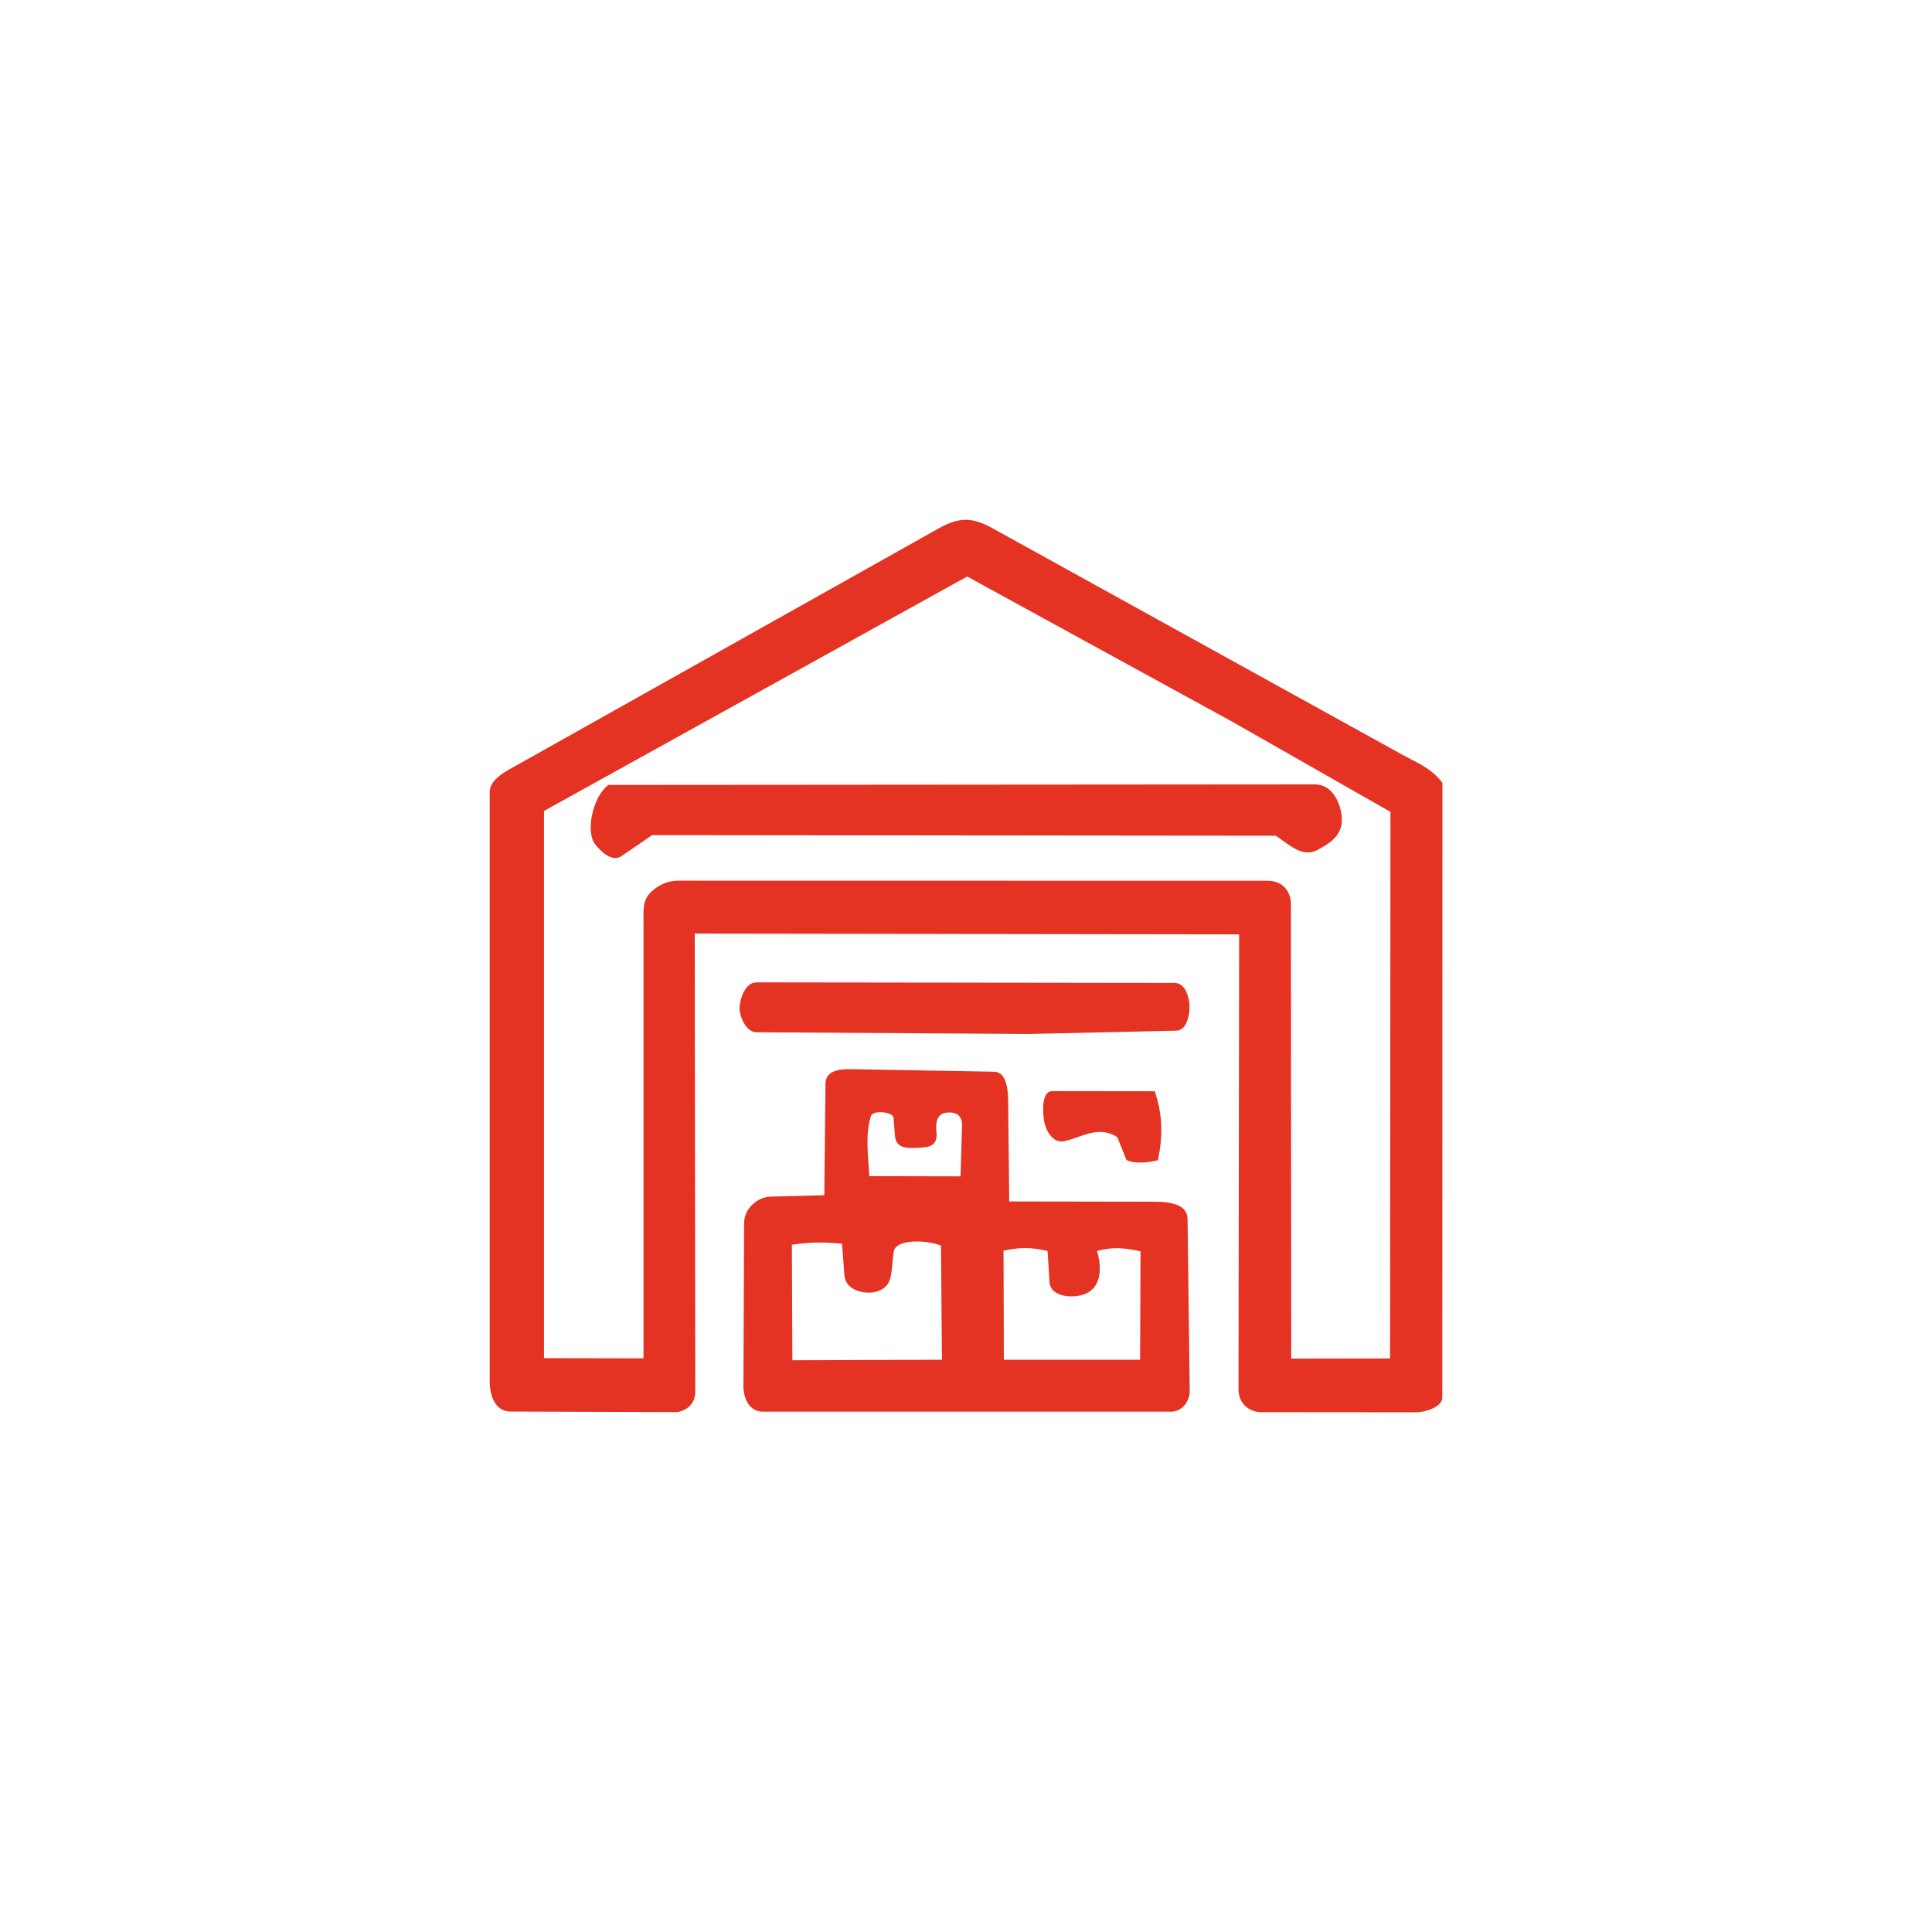
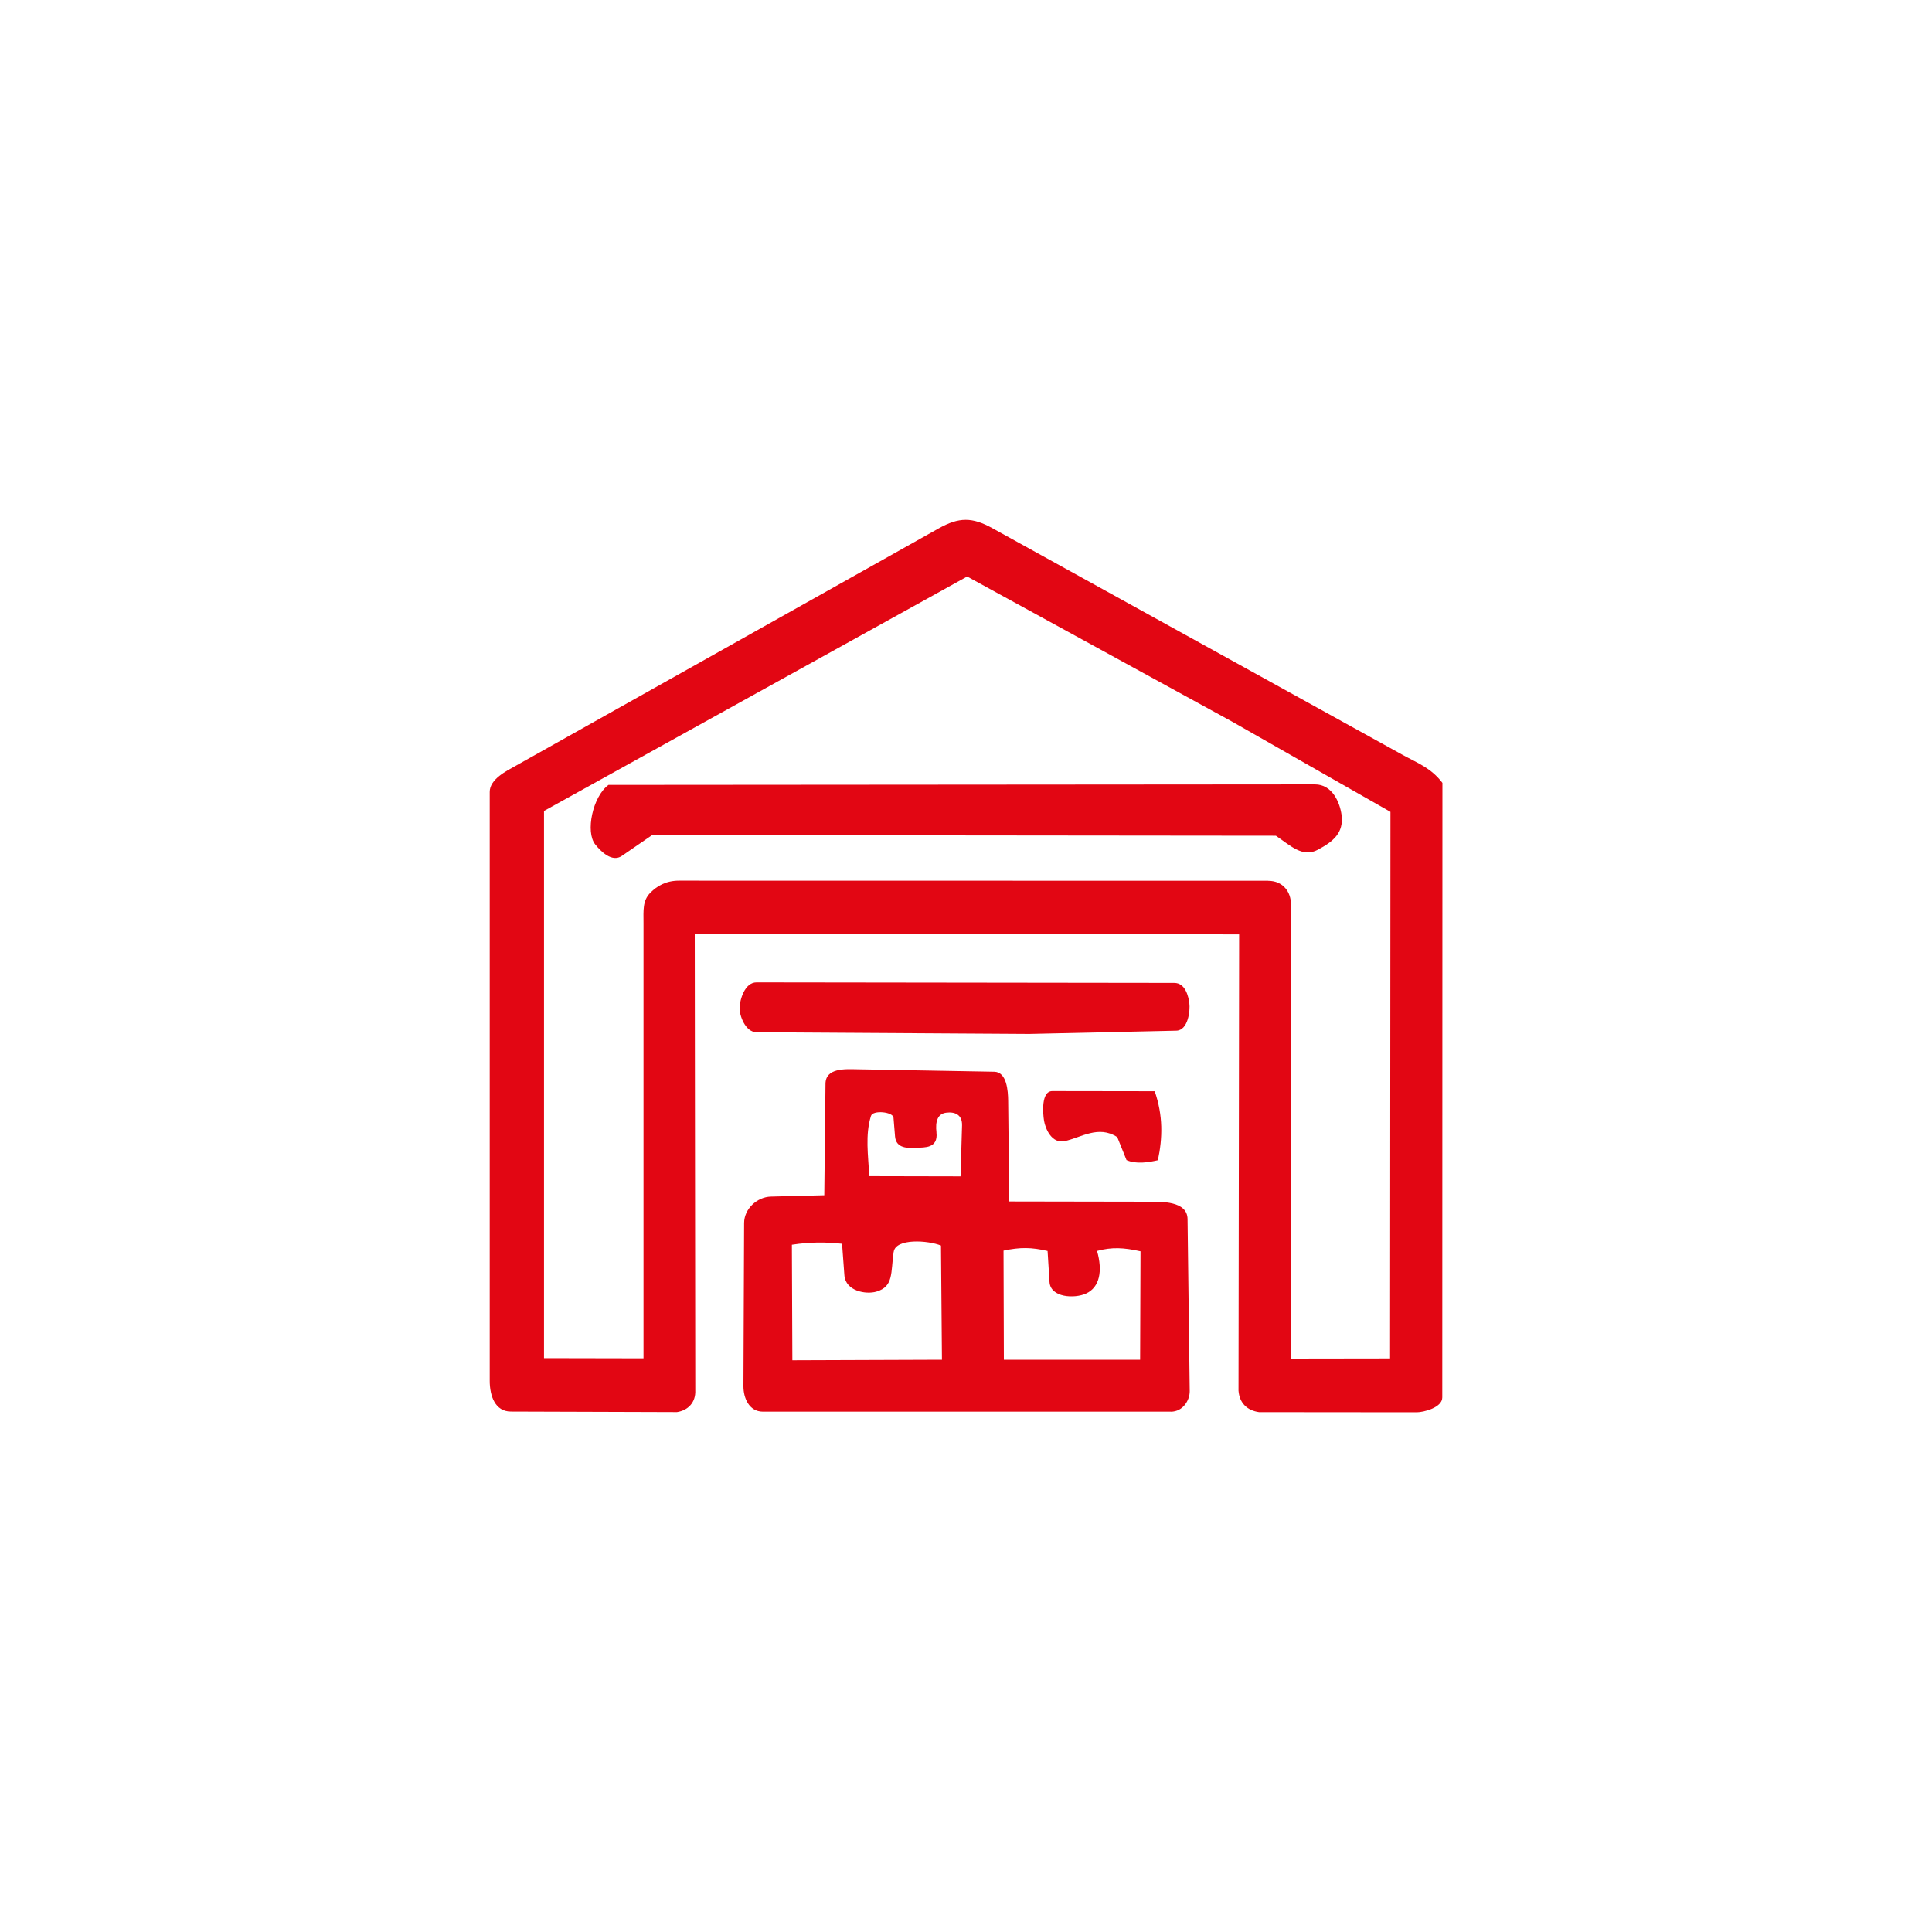
<svg xmlns="http://www.w3.org/2000/svg" id="Livello_1" viewBox="0 0 400 400">
  <defs>
-     <style>.cls-1{fill:#e43223;}</style>
+     <style>.cls-1{fill:#e20613;}</style>
  </defs>
  <path class="cls-1" d="M256.55,193.45l-112.71-.16.11,94.55c.12,2.51-1.49,4.17-3.79,4.52l-34.4-.11c-3.24-.01-4.36-3.2-4.37-6.34v-121.95c-.01-2.65,3.52-4.37,5.44-5.44l87.51-49.12c4.23-2.37,6.96-2.35,11.15-.03l84.8,46.86c3.23,1.78,5.99,2.75,8.35,5.86l-.03,127.24c0,2.11-3.87,3.07-5.3,3.07l-32.64-.03c-2.42-.34-4.05-1.84-4.25-4.44l.13-94.47ZM262.54,182.36c3.2,0,4.73,2.42,4.73,4.79l.06,94.13,20.47-.03.08-113.16-32.83-18.71-54.81-30.02-87.61,48.54v113.29s20.6.04,20.6.04v-90.1c0-2.65-.23-4.65,1.44-6.32,1.33-1.33,3.17-2.48,5.9-2.48l121.97.02Z" />
  <path class="cls-1" d="M242.39,292.27h-84.44c-2.91-.01-4.03-2.9-4.03-5.23l.14-33.84c.01-2.89,2.66-5.39,5.55-5.46l11.05-.28.25-23.1c.04-3.27,4.08-3.02,6.4-2.98l28.54.51c2.61.05,2.86,3.97,2.88,6.06l.22,20.8,28.86.05c2.58,0,8.01-.19,8.06,3.58l.45,35.63c.02,1.89-1.4,4.27-3.92,4.27ZM193.88,234.46c.39,3.35-2.56,3.08-4.02,3.17-1.86.11-4.34.18-4.55-2.34l-.32-3.89c-.1-1.21-4.28-1.64-4.67-.35-1.21,3.94-.58,8.05-.34,12.46l18.89.04.31-10.53c.07-2.27-1.52-2.88-3.28-2.65s-2.29,1.77-2.01,4.1ZM185.02,259.19c-.62,4.31.03,7.18-3.57,8.23-2.2.64-6.39-.12-6.63-3.4l-.48-6.51c-3.36-.35-6.47-.4-10.39.2l.1,23.92,30.97-.11-.2-23.64c-2.65-1.09-9.38-1.55-9.79,1.31ZM227.13,258.99c1.19,4.15.55,7.53-2.26,8.82-2.39,1.1-7.38.87-7.58-2.39l-.4-6.42c-3.3-.76-5.64-.81-9.12-.07l.07,22.6h28.21s.08-22.46.08-22.46c-3.45-.77-5.92-.91-8.98-.08Z" />
  <path class="cls-1" d="M243.52,213.39l-30.42.68-56.45-.35c-2.34-.01-3.58-3.51-3.53-5.08s1.02-5.26,3.52-5.25l86.47.11c2.36,0,2.95,2.88,3.13,4.19.2,1.5-.23,5.65-2.71,5.7Z" />
  <path class="cls-1" d="M233.23,240.17l-1.91-4.74c-3.91-2.54-7.5.1-10.91.83-2.68.57-3.99-2.63-4.25-4.21s-.62-6.15,1.71-6.15l21.2.03c1.75,5.02,1.64,9.68.66,14.28-1.91.44-4.53.87-6.52-.04Z" />
  <path class="cls-1" d="M135.01,172.9l-6.27,4.31c-2.05,1.41-4.38-.97-5.51-2.39-2.05-2.56-.54-9.9,2.75-12.31l146.26-.11c3.62,0,5.17,3.79,5.51,6.28.51,3.79-1.76,5.57-4.92,7.26s-5.69-.9-8.67-2.91l-129.16-.13Z" />
</svg>
